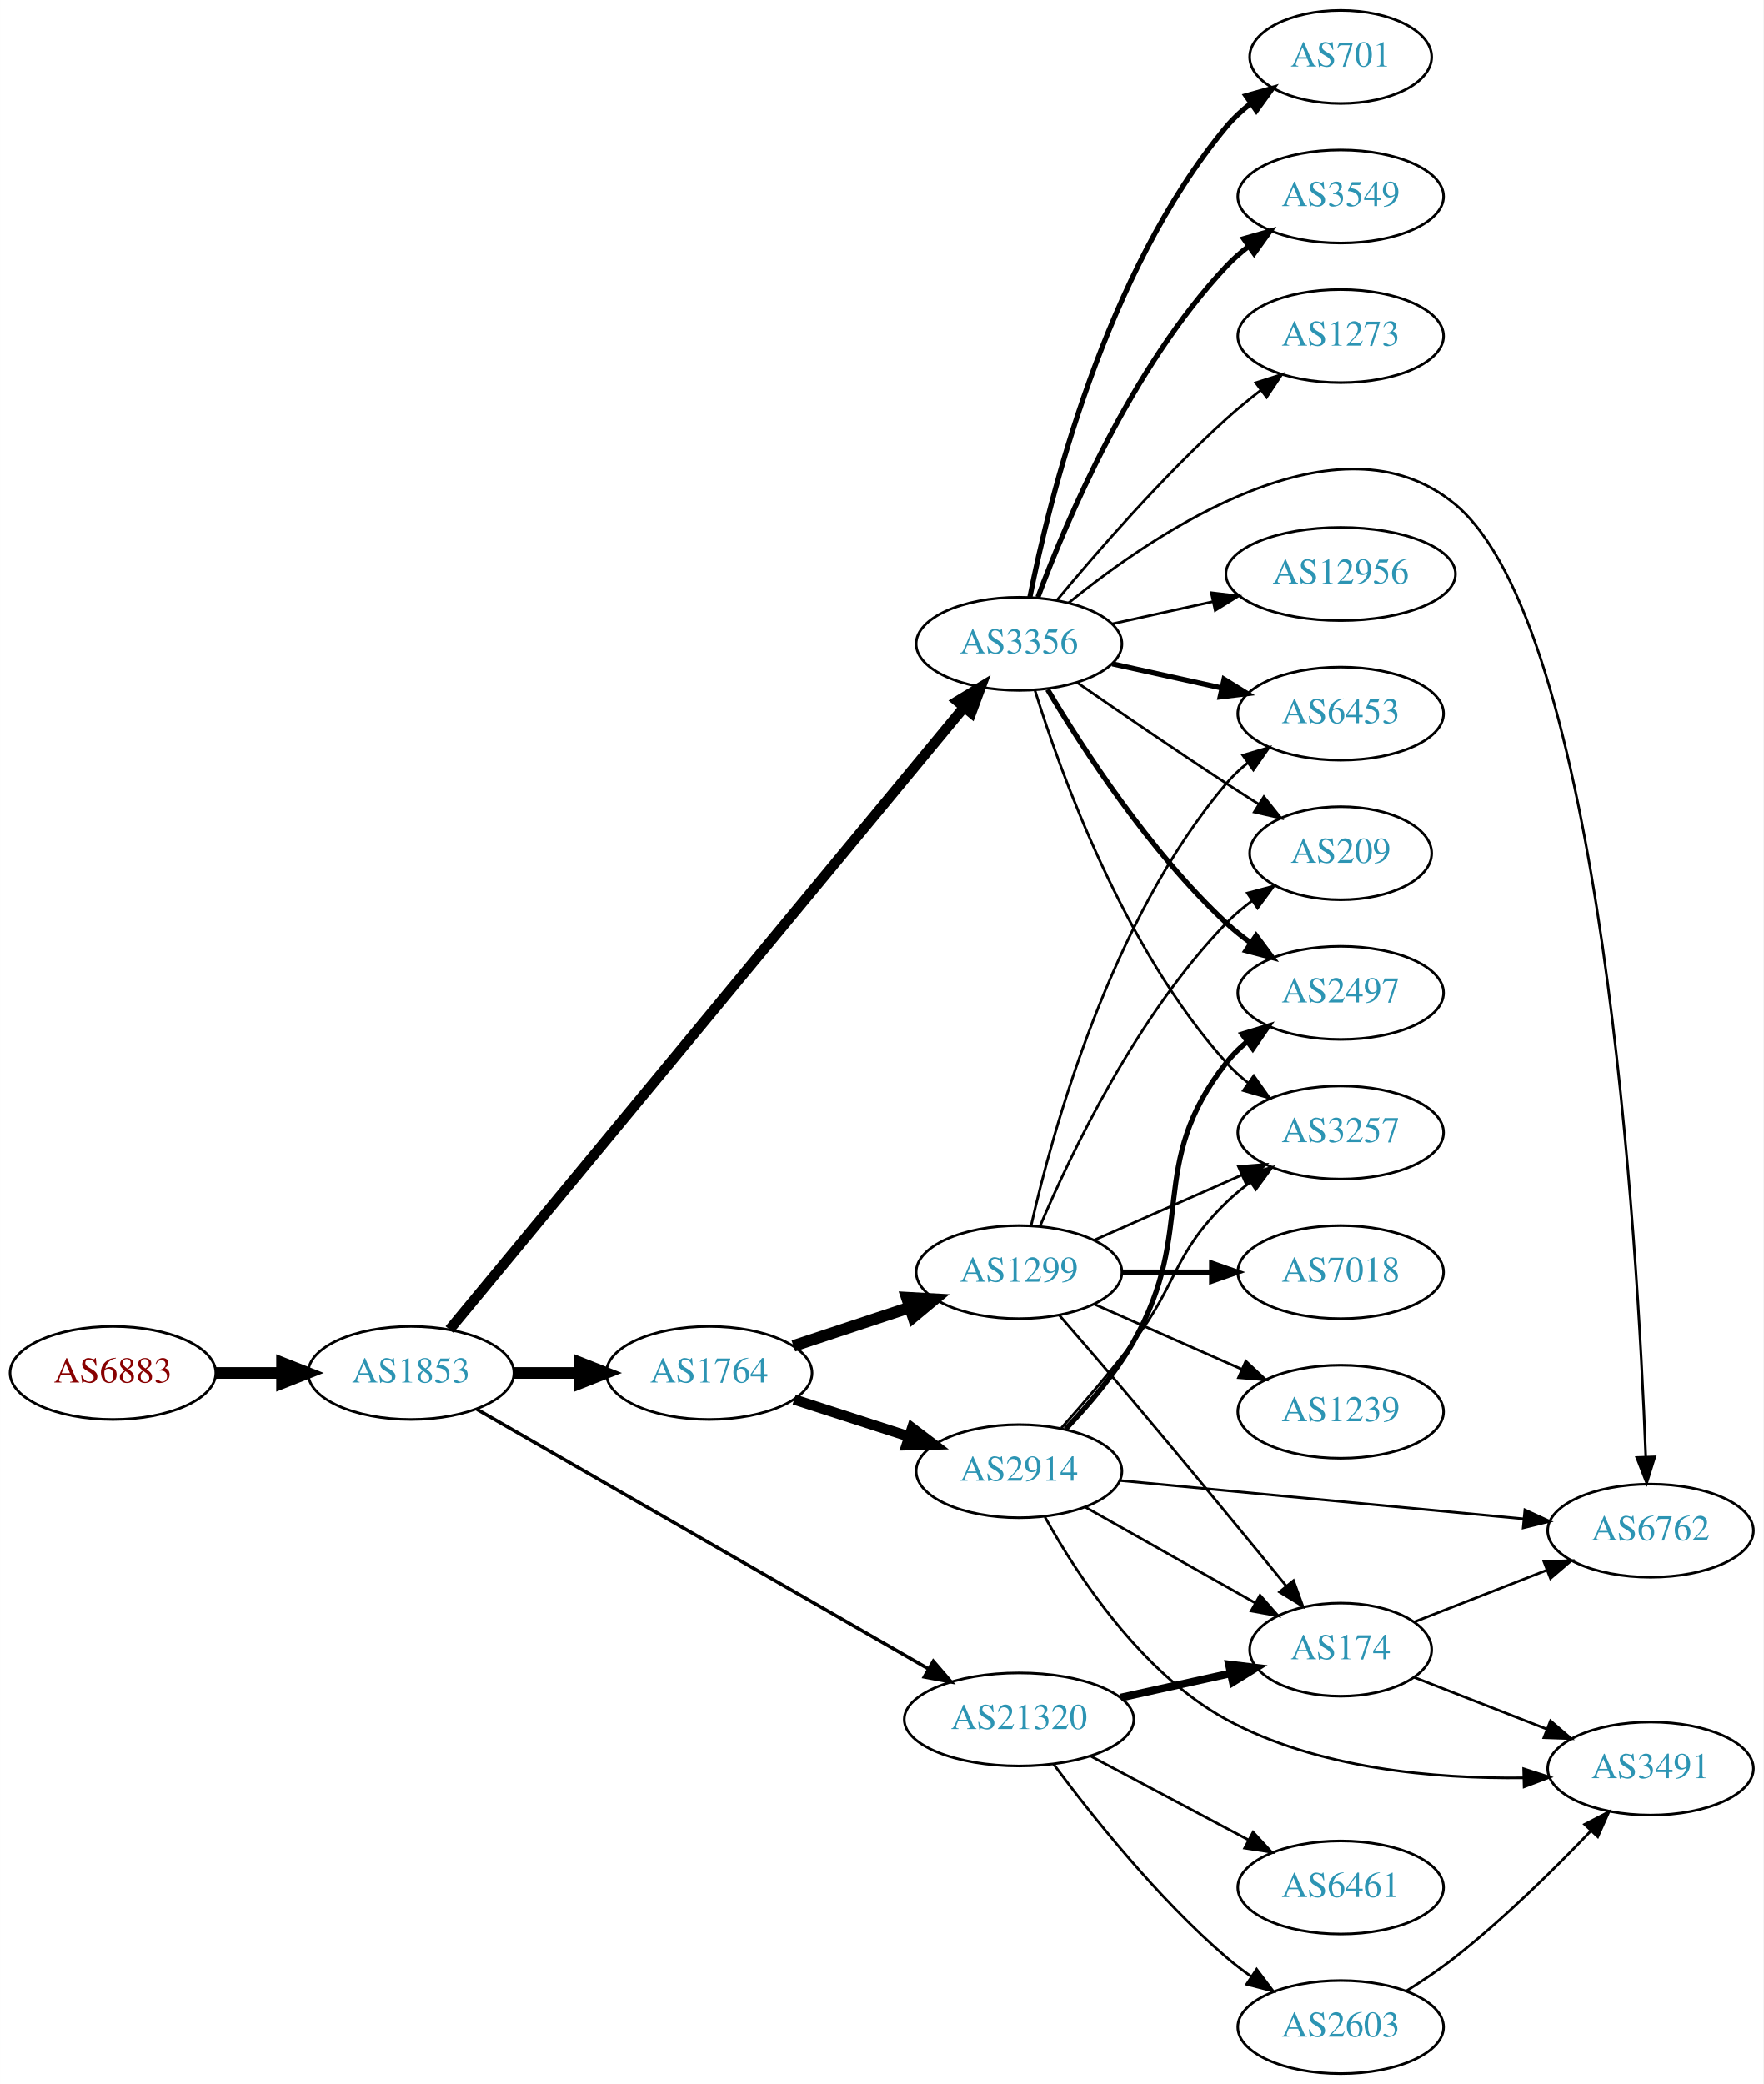
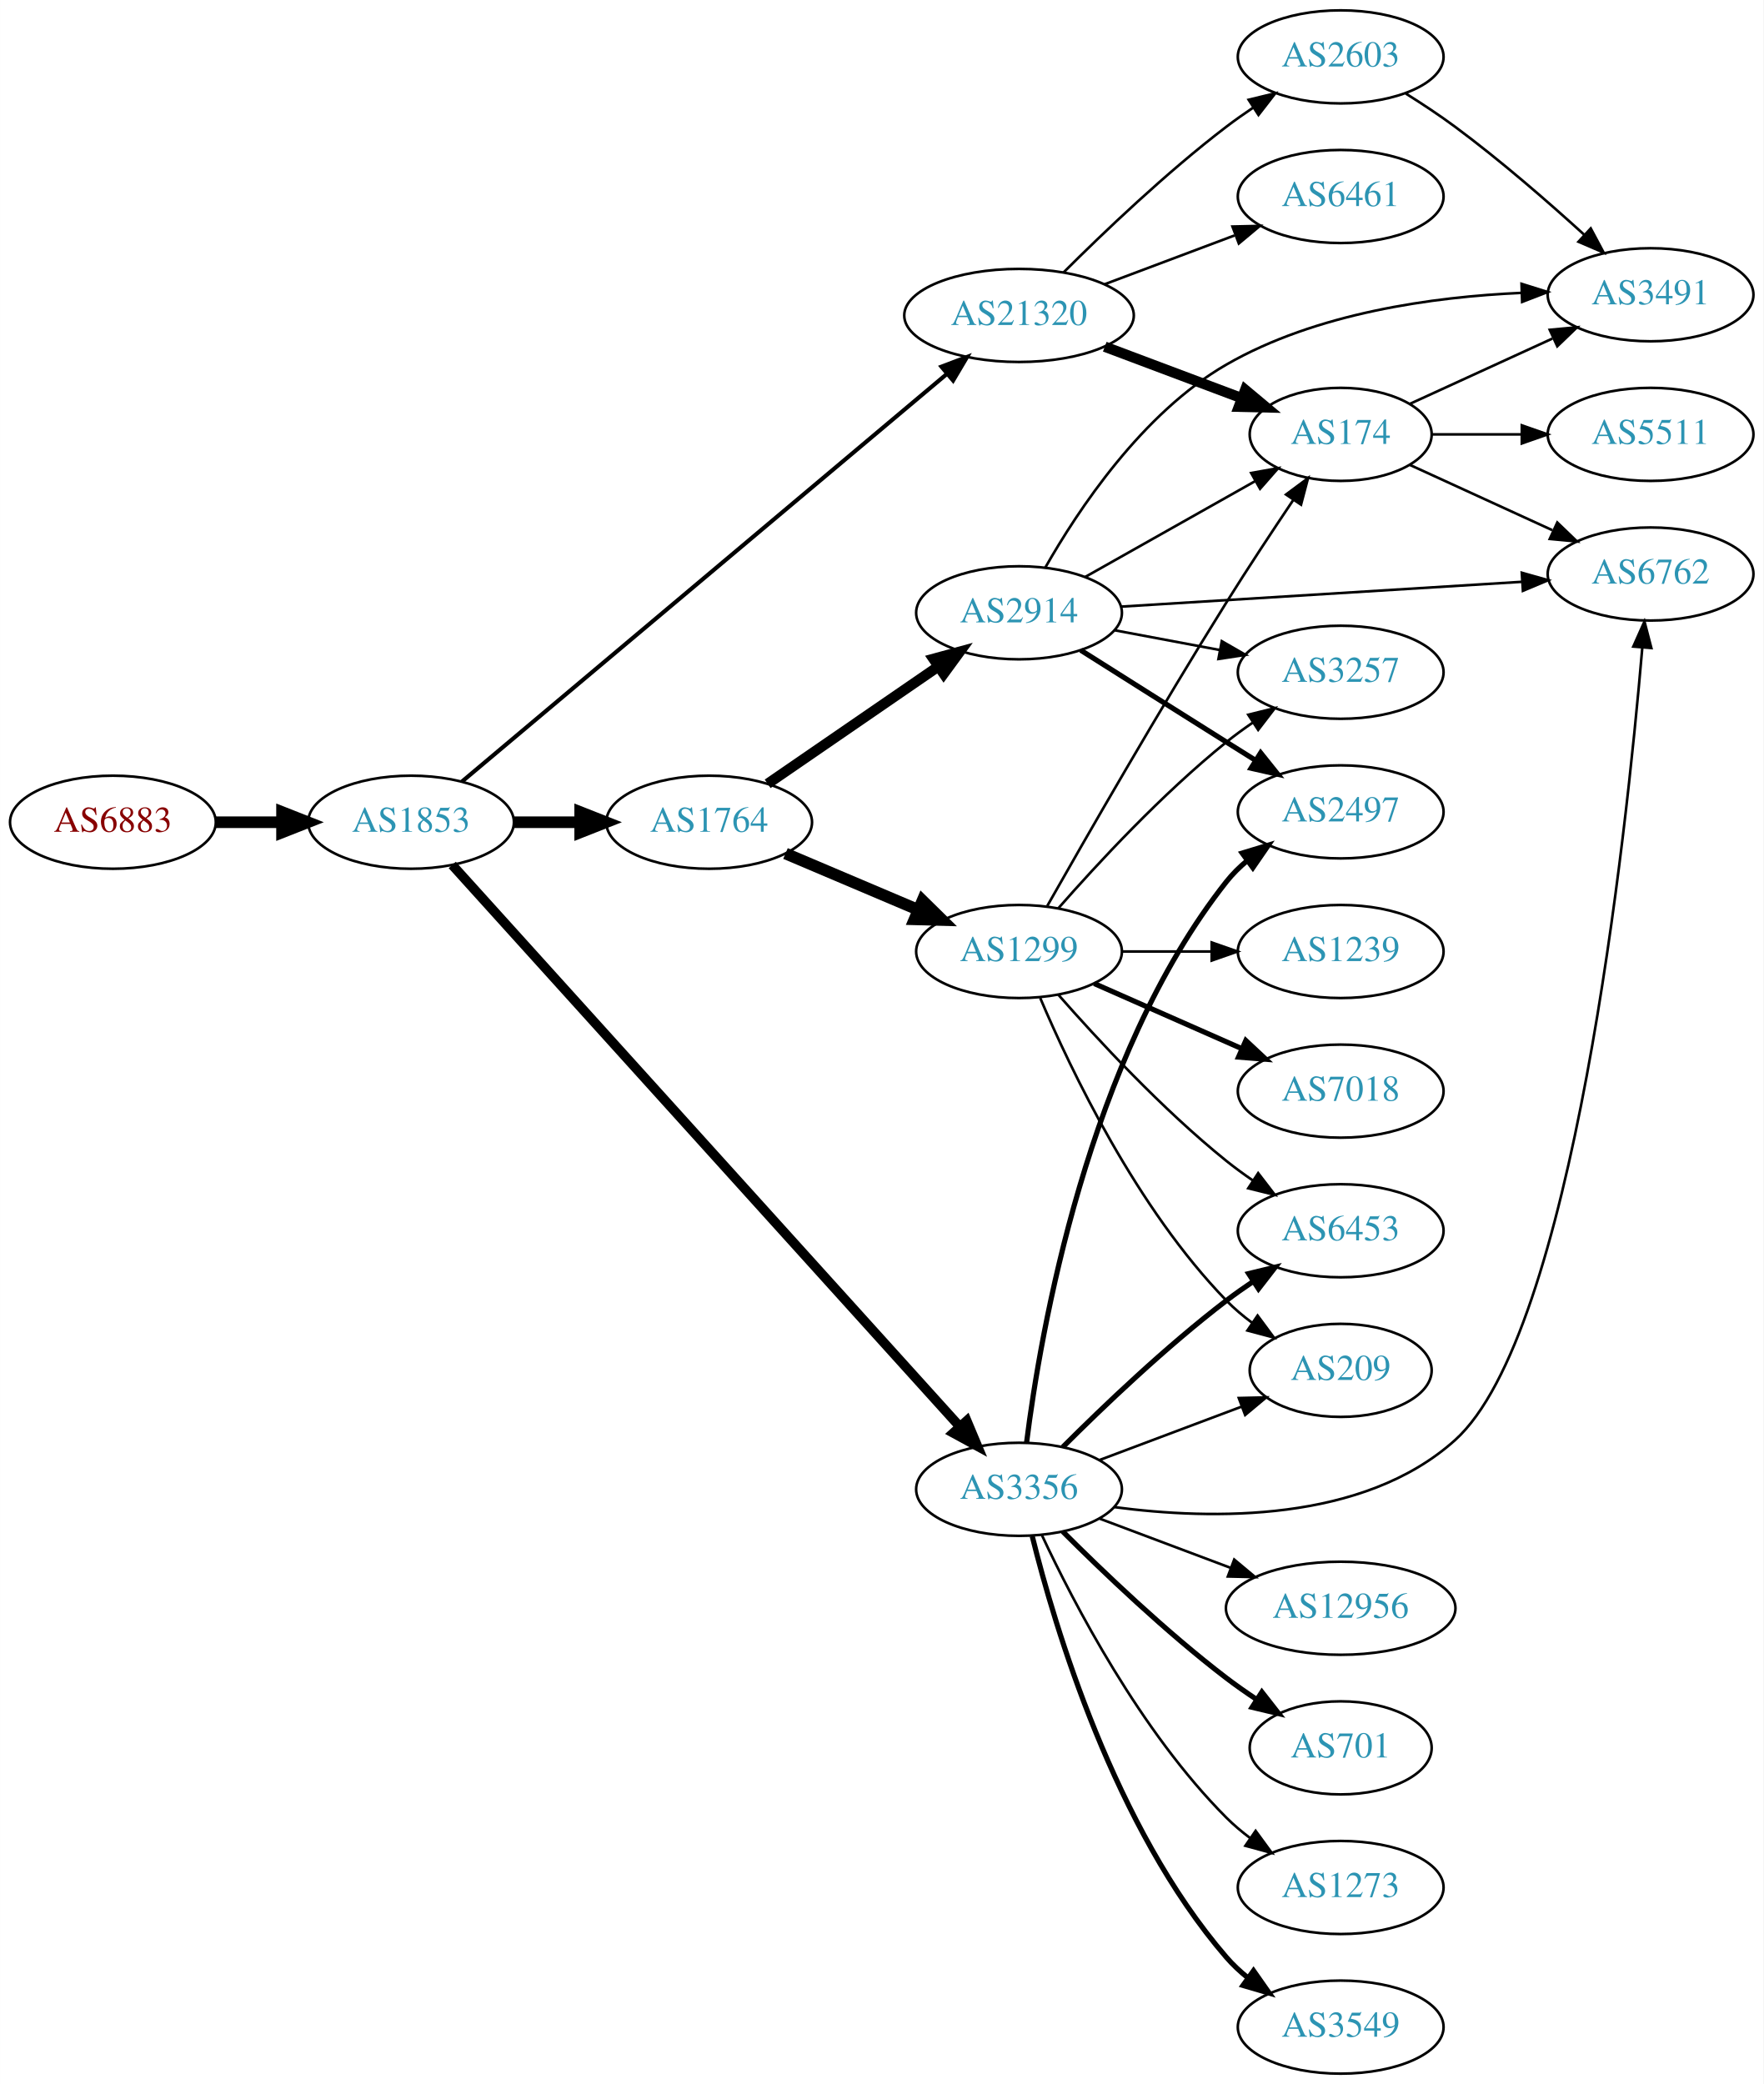
<svg xmlns="http://www.w3.org/2000/svg" xmlns:xlink="http://www.w3.org/1999/xlink" width="682pt" height="806pt" viewBox="0.00 0.00 681.96 806.00">
  <g id="graph0" class="graph" transform="scale(1 1) rotate(0) translate(4 802)">
    <polygon fill="white" stroke="none" points="-4,4 -4,-802 677.956,-802 677.956,4 -4,4" />
    <g id="node1" class="node">
      <g id="a_node1">
        <a xlink:href="/asn/6883" xlink:title="AS6883 ~ Parlamentsdirektion [AT]">
-           <ellipse fill="#ffffff" stroke="black" cx="39.647" cy="-271" rx="39.794" ry="18" />
-           <text text-anchor="middle" x="39.647" y="-267.3" font-family="Times,serif" font-size="14.00" fill="#880000">AS6883</text>
+           <ellipse fill="#ffffff" stroke="black" cx="39.647" cy="-484" rx="39.794" ry="18" />
+           <text text-anchor="middle" x="39.647" y="-480.3" font-family="Times,serif" font-size="14.00" fill="#880000">AS6883</text>
        </a>
      </g>
    </g>
    <g id="node2" class="node">
      <g id="a_node2">
        <a xlink:href="/asn/1853" xlink:title="AS1853 ~ ACOnet Backbone [AT]">
-           <ellipse fill="#ffffff" stroke="black" cx="154.939" cy="-271" rx="39.794" ry="18" />
-           <text text-anchor="middle" x="154.939" y="-267.3" font-family="Times,serif" font-size="14.00" fill="#2c94b3">AS1853</text>
+           <ellipse fill="#ffffff" stroke="black" cx="154.939" cy="-484" rx="39.794" ry="18" />
+           <text text-anchor="middle" x="154.939" y="-480.3" font-family="Times,serif" font-size="14.00" fill="#2c94b3">AS1853</text>
        </a>
      </g>
    </g>
    <g id="edge1" class="edge">
-       <path fill="none" stroke="black" stroke-width="4.5" d="M79.319,-271C87.522,-271 96.286,-271 104.818,-271" />
-       <polygon fill="black" stroke="black" stroke-width="4.5" points="105.057,-274.938 115.057,-271 105.057,-267.063 105.057,-274.938" />
+       <path fill="none" stroke="black" stroke-width="4.5" d="M79.319,-484C87.522,-484 96.286,-484 104.818,-484" />
+       <polygon fill="black" stroke="black" stroke-width="4.5" points="105.057,-487.938 115.057,-484 105.057,-480.063 105.057,-487.938" />
    </g>
    <g id="node3" class="node">
      <g id="a_node3">
        <a xlink:href="/asn/1764" xlink:title="AS1764 ~ NEXTLAYER-AS [AT]">
-           <ellipse fill="#ffffff" stroke="black" cx="270.232" cy="-271" rx="39.794" ry="18" />
-           <text text-anchor="middle" x="270.232" y="-267.3" font-family="Times,serif" font-size="14.00" fill="#2c94b3">AS1764</text>
+           <ellipse fill="#ffffff" stroke="black" cx="270.232" cy="-484" rx="39.794" ry="18" />
+           <text text-anchor="middle" x="270.232" y="-480.3" font-family="Times,serif" font-size="14.00" fill="#2c94b3">AS1764</text>
        </a>
      </g>
    </g>
    <g id="edge2" class="edge">
-       <path fill="none" stroke="black" stroke-width="4.5" d="M194.612,-271C202.815,-271 211.579,-271 220.111,-271" />
-       <polygon fill="black" stroke="black" stroke-width="4.5" points="220.35,-274.938 230.35,-271 220.35,-267.063 220.35,-274.938" />
+       <path fill="none" stroke="black" stroke-width="4.5" d="M194.612,-484C202.815,-484 211.579,-484 220.111,-484" />
+       <polygon fill="black" stroke="black" stroke-width="4.5" points="220.35,-487.938 230.35,-484 220.35,-480.063 220.35,-487.938" />
    </g>
    <g id="node4" class="node">
      <g id="a_node4">
-         <a xlink:href="/asn/3356" xlink:title="AS3356 ~ Level 3 Parent, LLC [US]">
-           <ellipse fill="#ffffff" stroke="black" cx="390.075" cy="-553" rx="39.794" ry="18" />
-           <text text-anchor="middle" x="390.075" y="-549.3" font-family="Times,serif" font-size="14.00" fill="#2c94b3">AS3356</text>
+         <a xlink:href="/asn/21320" xlink:title="AS21320 ~ GEANT Vereniging [EU]">
+           <ellipse fill="#ffffff" stroke="black" cx="390.075" cy="-680" rx="44.393" ry="18" />
+           <text text-anchor="middle" x="390.075" y="-676.3" font-family="Times,serif" font-size="14.00" fill="#2c94b3">AS21320</text>
        </a>
      </g>
    </g>
    <g id="edge3" class="edge">
-       <path fill="none" stroke="black" stroke-width="3.971" d="M169.825,-287.796C209.266,-335.503 322.113,-472.002 368.64,-528.282" />
-       <polygon fill="black" stroke="black" stroke-width="3.971" points="366.193,-530.815 375.262,-536.292 371.588,-526.355 366.193,-530.815" />
+       <path fill="none" stroke="black" stroke-width="1.588" d="M174.624,-499.708C215.787,-534.315 314.421,-617.238 362.213,-657.417" />
+       <polygon fill="black" stroke="black" stroke-width="1.588" points="360.069,-660.187 369.976,-663.943 364.574,-654.829 360.069,-660.187" />
    </g>
    <g id="node5" class="node">
      <g id="a_node5">
-         <a xlink:href="/asn/21320" xlink:title="AS21320 ~ GEANT Vereniging [EU]">
-           <ellipse fill="#ffffff" stroke="black" cx="390.075" cy="-137" rx="44.393" ry="18" />
-           <text text-anchor="middle" x="390.075" y="-133.3" font-family="Times,serif" font-size="14.00" fill="#2c94b3">AS21320</text>
+         <a xlink:href="/asn/3356" xlink:title="AS3356 ~ Level 3 Parent, LLC [US]">
+           <ellipse fill="#ffffff" stroke="black" cx="390.075" cy="-226" rx="39.794" ry="18" />
+           <text text-anchor="middle" x="390.075" y="-222.3" font-family="Times,serif" font-size="14.00" fill="#2c94b3">AS3356</text>
        </a>
      </g>
    </g>
    <g id="edge4" class="edge">
-       <path fill="none" stroke="black" stroke-width="1.324" d="M180.448,-256.913C222.293,-232.862 307.592,-183.834 355.138,-156.506" />
-       <polygon fill="black" stroke="black" stroke-width="1.324" points="356.913,-159.523 363.839,-151.505 353.425,-153.454 356.913,-159.523" />
+       <path fill="none" stroke="black" stroke-width="3.706" d="M170.878,-467.468C210.835,-423.25 320.312,-302.096 367.244,-250.159" />
+       <polygon fill="black" stroke="black" stroke-width="3.706" points="369.852,-252.494 373.959,-242.728 364.658,-247.801 369.852,-252.494" />
    </g>
    <g id="node6" class="node">
      <g id="a_node6">
-         <a xlink:href="/asn/2914" xlink:title="AS2914 ~ NTT America, Inc. [US]">
-           <ellipse fill="#ffffff" stroke="black" cx="390.075" cy="-233" rx="39.794" ry="18" />
-           <text text-anchor="middle" x="390.075" y="-229.3" font-family="Times,serif" font-size="14.00" fill="#2c94b3">AS2914</text>
+         <a xlink:href="/asn/1299" xlink:title="AS1299 ~ Telia Carrier [EU]">
+           <ellipse fill="#ffffff" stroke="black" cx="390.075" cy="-434" rx="39.794" ry="18" />
+           <text text-anchor="middle" x="390.075" y="-430.3" font-family="Times,serif" font-size="14.00" fill="#2c94b3">AS1299</text>
        </a>
      </g>
    </g>
    <g id="edge5" class="edge">
-       <path fill="none" stroke="black" stroke-width="4" d="M303.122,-260.717C316.746,-256.323 332.832,-251.136 347.382,-246.445" />
-       <polygon fill="black" stroke="black" stroke-width="4" points="348.716,-249.692 357.16,-243.292 346.568,-243.03 348.716,-249.692" />
+       <path fill="none" stroke="black" stroke-width="4.5" d="M299.759,-471.896C315.133,-465.373 334.309,-457.237 350.948,-450.177" />
+       <polygon fill="black" stroke="black" stroke-width="4.5" points="352.735,-453.696 360.403,-446.165 349.659,-446.447 352.735,-453.696" />
    </g>
    <g id="node7" class="node">
      <g id="a_node7">
-         <a xlink:href="/asn/1299" xlink:title="AS1299 ~ Telia Carrier [EU]">
-           <ellipse fill="#ffffff" stroke="black" cx="390.075" cy="-310" rx="39.794" ry="18" />
-           <text text-anchor="middle" x="390.075" y="-306.3" font-family="Times,serif" font-size="14.00" fill="#2c94b3">AS1299</text>
+         <a xlink:href="/asn/2914" xlink:title="AS2914 ~ NTT America, Inc. [US]">
+           <ellipse fill="#ffffff" stroke="black" cx="390.075" cy="-565" rx="39.794" ry="18" />
+           <text text-anchor="middle" x="390.075" y="-561.3" font-family="Times,serif" font-size="14.00" fill="#2c94b3">AS2914</text>
        </a>
      </g>
    </g>
    <g id="edge6" class="edge">
-       <path fill="none" stroke="black" stroke-width="4.5" d="M302.812,-281.451C316.55,-285.998 332.835,-291.387 347.535,-296.252" />
-       <polygon fill="black" stroke="black" stroke-width="4.5" points="346.677,-300.116 357.408,-299.52 349.152,-292.64 346.677,-300.116" />
+       <path fill="none" stroke="black" stroke-width="4" d="M292.847,-498.857C311.335,-511.565 338.149,-529.995 358.778,-544.175" />
+       <polygon fill="black" stroke="black" stroke-width="4" points="356.975,-547.183 367.199,-549.963 360.94,-541.414 356.975,-547.183" />
+     </g>
+     <g id="node11" class="node">
+       <g id="a_node11">
+         <a xlink:href="/asn/174" xlink:title="AS174 ~ Cogent Communications [US]">
+           <ellipse fill="#ffffff" stroke="black" cx="514.467" cy="-634" rx="35.194" ry="18" />
+           <text text-anchor="middle" x="514.467" y="-630.3" font-family="Times,serif" font-size="14.00" fill="#2c94b3">AS174</text>
+         </a>
+       </g>
+     </g>
+     <g id="edge15" class="edge">
+       <path fill="none" stroke="black" stroke-width="4" d="M423.232,-667.914C439.454,-661.817 459.221,-654.388 476.114,-648.039" />
+       <polygon fill="black" stroke="black" stroke-width="4" points="477.551,-651.238 485.68,-644.444 475.088,-644.685 477.551,-651.238" />
+     </g>
+     <g id="node14" class="node">
+       <g id="a_node14">
+         <a xlink:href="/asn/2603" xlink:title="AS2603 ~ NORDUnet [NO]">
+           <ellipse fill="#ffffff" stroke="black" cx="514.467" cy="-780" rx="39.794" ry="18" />
+           <text text-anchor="middle" x="514.467" y="-776.3" font-family="Times,serif" font-size="14.00" fill="#2c94b3">AS2603</text>
+         </a>
+       </g>
+     </g>
+     <g id="edge13" class="edge">
+       <path fill="none" stroke="black" d="M407.27,-696.615C422.743,-712.07 447.078,-735.307 470.271,-753 473.593,-755.534 477.161,-758.053 480.77,-760.475" />
+       <polygon fill="black" stroke="black" points="478.874,-763.417 489.17,-765.915 482.679,-757.542 478.874,-763.417" />
+     </g>
+     <g id="node15" class="node">
+       <g id="a_node15">
+         <a xlink:href="/asn/6461" xlink:title="AS6461 ~ Zayo Bandwidth [US]">
+           <ellipse fill="#ffffff" stroke="black" cx="514.467" cy="-726" rx="39.794" ry="18" />
+           <text text-anchor="middle" x="514.467" y="-722.3" font-family="Times,serif" font-size="14.00" fill="#2c94b3">AS6461</text>
+         </a>
+       </g>
+     </g>
+     <g id="edge14" class="edge">
+       <path fill="none" stroke="black" d="M423.232,-692.086C438.599,-697.861 457.146,-704.832 473.419,-710.948" />
+       <polygon fill="black" stroke="black" points="472.616,-714.385 483.208,-714.627 475.079,-707.833 472.616,-714.385" />
+     </g>
+     <g id="node12" class="node">
+       <g id="a_node12">
+         <a xlink:href="/asn/209" xlink:title="AS209 ~ CenturyLink Communications, LLC [US]">
+           <ellipse fill="#ffffff" stroke="black" cx="514.467" cy="-272" rx="35.194" ry="18" />
+           <text text-anchor="middle" x="514.467" y="-268.3" font-family="Times,serif" font-size="14.00" fill="#2c94b3">AS209</text>
+         </a>
+       </g>
+     </g>
+     <g id="edge24" class="edge">
+       <path fill="none" stroke="black" d="M421.329,-237.371C437.934,-243.611 458.662,-251.402 476.251,-258.013" />
+       <polygon fill="black" stroke="black" points="475.062,-261.305 485.654,-261.547 477.524,-254.752 475.062,-261.305" />
+     </g>
+     <g id="node13" class="node">
+       <g id="a_node13">
+         <a xlink:href="/asn/6453" xlink:title="AS6453 ~ TATA COMMUNICATIONS (AMERICA) INC [US]">
+           <ellipse fill="#ffffff" stroke="black" cx="514.467" cy="-326" rx="39.794" ry="18" />
+           <text text-anchor="middle" x="514.467" y="-322.3" font-family="Times,serif" font-size="14.00" fill="#2c94b3">AS6453</text>
+         </a>
+       </g>
+     </g>
+     <g id="edge18" class="edge">
+       <path fill="none" stroke="black" stroke-width="2" d="M406.974,-242.319C422.431,-257.772 446.929,-281.194 470.271,-299 473.593,-301.534 477.161,-304.053 480.77,-306.475" />
+       <polygon fill="black" stroke="black" stroke-width="2" points="478.874,-309.417 489.17,-311.915 482.679,-303.542 478.874,-309.417" />
+     </g>
+     <g id="node17" class="node">
+       <g id="a_node17">
+         <a xlink:href="/asn/3549" xlink:title="AS3549 ~ Level 3 Parent, LLC [US]">
+           <ellipse fill="#ffffff" stroke="black" cx="514.467" cy="-18" rx="39.794" ry="18" />
+           <text text-anchor="middle" x="514.467" y="-14.3" font-family="Times,serif" font-size="14.00" fill="#2c94b3">AS3549</text>
+         </a>
+       </g>
+     </g>
+     <g id="edge17" class="edge">
+       <path fill="none" stroke="black" stroke-width="2" d="M395.175,-207.885C403.844,-172.937 426.893,-95.233 470.271,-45 472.728,-42.155 475.559,-39.511 478.573,-37.079" />
+       <polygon fill="black" stroke="black" stroke-width="2" points="480.76,-39.817 486.846,-31.145 476.681,-34.129 480.76,-39.817" />
+     </g>
+     <g id="node18" class="node">
+       <g id="a_node18">
+         <a xlink:href="/asn/6762" xlink:title="AS6762 ~ TELECOM ITALIA SPARKLE S.p.A. [IT]">
+           <ellipse fill="#ffffff" stroke="black" cx="634.31" cy="-580" rx="39.794" ry="18" />
+           <text text-anchor="middle" x="634.31" y="-576.3" font-family="Times,serif" font-size="14.00" fill="#2c94b3">AS6762</text>
+         </a>
+       </g>
+     </g>
+     <g id="edge19" class="edge">
+       <path fill="none" stroke="black" d="M426.958,-219.113C464.574,-214.121 523.059,-212.994 558.663,-245 604.29,-286.016 624.814,-477.814 631.096,-551.273" />
+       <polygon fill="black" stroke="black" points="627.639,-551.937 631.953,-561.614 634.615,-551.36 627.639,-551.937" />
+     </g>
+     <g id="node19" class="node">
+       <g id="a_node19">
+         <a xlink:href="/asn/12956" xlink:title="AS12956 ~ TELXIUS [ES]">
+           <ellipse fill="#ffffff" stroke="black" cx="514.467" cy="-180" rx="44.393" ry="18" />
+           <text text-anchor="middle" x="514.467" y="-176.3" font-family="Times,serif" font-size="14.00" fill="#2c94b3">AS12956</text>
+         </a>
+       </g>
+     </g>
+     <g id="edge20" class="edge">
+       <path fill="none" stroke="black" d="M421.329,-214.629C436.596,-208.891 455.35,-201.843 471.944,-195.606" />
+       <polygon fill="black" stroke="black" points="473.293,-198.838 481.422,-192.044 470.83,-192.286 473.293,-198.838" />
+     </g>
+     <g id="node20" class="node">
+       <g id="a_node20">
+         <a xlink:href="/asn/701" xlink:title="AS701 ~ UUNET [US]">
+           <ellipse fill="#ffffff" stroke="black" cx="514.467" cy="-126" rx="35.194" ry="18" />
+           <text text-anchor="middle" x="514.467" y="-122.3" font-family="Times,serif" font-size="14.00" fill="#2c94b3">AS701</text>
+         </a>
+       </g>
+     </g>
+     <g id="edge21" class="edge">
+       <path fill="none" stroke="black" stroke-width="2" d="M406.974,-209.681C422.431,-194.228 446.929,-170.806 470.271,-153 473.93,-150.209 477.885,-147.437 481.866,-144.792" />
+       <polygon fill="black" stroke="black" stroke-width="2" points="483.988,-147.59 490.516,-139.246 480.209,-141.697 483.988,-147.59" />
+     </g>
+     <g id="node21" class="node">
+       <g id="a_node21">
+         <a xlink:href="/asn/2497" xlink:title="AS2497 ~ Internet Initiative Japan Inc. [JP]">
+           <ellipse fill="#ffffff" stroke="black" cx="514.467" cy="-488" rx="39.794" ry="18" />
+           <text text-anchor="middle" x="514.467" y="-484.3" font-family="Times,serif" font-size="14.00" fill="#2c94b3">AS2497</text>
+         </a>
+       </g>
+     </g>
+     <g id="edge22" class="edge">
+       <path fill="none" stroke="black" stroke-width="2" d="M393.003,-244.162C398.309,-286.424 416.494,-392.927 470.271,-461 472.601,-463.949 475.348,-466.664 478.309,-469.139" />
+       <polygon fill="black" stroke="black" stroke-width="2" points="476.37,-472.058 486.509,-475.134 480.502,-466.407 476.37,-472.058" />
+     </g>
+     <g id="node22" class="node">
+       <g id="a_node22">
+         <a xlink:href="/asn/1273" xlink:title="AS1273 ~ Vodafone Group PLC [EU]">
+           <ellipse fill="#ffffff" stroke="black" cx="514.467" cy="-72" rx="39.794" ry="18" />
+           <text text-anchor="middle" x="514.467" y="-68.3" font-family="Times,serif" font-size="14.00" fill="#2c94b3">AS1273</text>
+         </a>
+       </g>
+     </g>
+     <g id="edge23" class="edge">
+       <path fill="none" stroke="black" d="M398.926,-208.253C411.206,-181.983 437.032,-132.274 470.271,-99 473.074,-96.194 476.22,-93.543 479.504,-91.078" />
+       <polygon fill="black" stroke="black" points="481.573,-93.903 487.831,-85.353 477.607,-88.135 481.573,-93.903" />
    </g>
    <g id="node8" class="node">
      <g id="a_node8">
-         <a xlink:href="/asn/6762" xlink:title="AS6762 ~ TELECOM ITALIA SPARKLE S.p.A. [IT]">
-           <ellipse fill="#ffffff" stroke="black" cx="634.31" cy="-210" rx="39.794" ry="18" />
-           <text text-anchor="middle" x="634.31" y="-206.3" font-family="Times,serif" font-size="14.00" fill="#2c94b3">AS6762</text>
-         </a>
-       </g>
-     </g>
-     <g id="edge17" class="edge">
-       <path fill="none" stroke="black" d="M409.31,-568.885C442.554,-595.87 513.726,-644.276 558.663,-607 615.488,-559.864 629.334,-321.722 632.46,-238.644" />
-       <polygon fill="black" stroke="black" points="635.966,-238.539 632.819,-228.423 628.97,-238.293 635.966,-238.539" />
+         <a xlink:href="/asn/3257" xlink:title="AS3257 ~ GTT [DE]">
+           <ellipse fill="#ffffff" stroke="black" cx="514.467" cy="-542" rx="39.794" ry="18" />
+           <text text-anchor="middle" x="514.467" y="-538.3" font-family="Times,serif" font-size="14.00" fill="#2c94b3">AS3257</text>
+         </a>
+       </g>
+     </g>
+     <g id="edge7" class="edge">
+       <path fill="none" stroke="black" d="M405.227,-450.663C420.329,-467.894 445.45,-495.024 470.271,-515 473.526,-517.62 477.052,-520.192 480.636,-522.646" />
+       <polygon fill="black" stroke="black" points="478.724,-525.577 489.009,-528.121 482.555,-519.719 478.724,-525.577" />
    </g>
    <g id="node9" class="node">
      <g id="a_node9">
-         <a xlink:href="/asn/2497" xlink:title="AS2497 ~ Internet Initiative Japan Inc. [JP]">
-           <ellipse fill="#ffffff" stroke="black" cx="514.467" cy="-418" rx="39.794" ry="18" />
-           <text text-anchor="middle" x="514.467" y="-414.3" font-family="Times,serif" font-size="14.00" fill="#2c94b3">AS2497</text>
-         </a>
-       </g>
-     </g>
-     <g id="edge16" class="edge">
-       <path fill="none" stroke="black" stroke-width="2" d="M401.121,-535.329C414.692,-512.528 440.624,-472.528 470.271,-445 473.177,-442.301 476.391,-439.72 479.715,-437.297" />
-       <polygon fill="black" stroke="black" stroke-width="2" points="481.774,-440.13 488.093,-431.625 477.85,-434.333 481.774,-440.13" />
-     </g>
-     <g id="node12" class="node">
-       <g id="a_node12">
-         <a xlink:href="/asn/3257" xlink:title="AS3257 ~ GTT [DE]">
-           <ellipse fill="#ffffff" stroke="black" cx="514.467" cy="-364" rx="39.794" ry="18" />
-           <text text-anchor="middle" x="514.467" y="-360.3" font-family="Times,serif" font-size="14.00" fill="#2c94b3">AS3257</text>
-         </a>
-       </g>
-     </g>
-     <g id="edge14" class="edge">
-       <path fill="none" stroke="black" d="M396.213,-535.06C406.115,-503.021 430.453,-435.188 470.271,-391 472.787,-388.208 475.658,-385.599 478.697,-383.188" />
-       <polygon fill="black" stroke="black" points="480.881,-385.93 487.005,-377.285 476.826,-380.224 480.881,-385.93" />
-     </g>
-     <g id="node13" class="node">
-       <g id="a_node13">
-         <a xlink:href="/asn/12956" xlink:title="AS12956 ~ TELXIUS [ES]">
-           <ellipse fill="#ffffff" stroke="black" cx="514.467" cy="-580" rx="44.393" ry="18" />
-           <text text-anchor="middle" x="514.467" y="-576.3" font-family="Times,serif" font-size="14.00" fill="#2c94b3">AS12956</text>
-         </a>
-       </g>
+         <a xlink:href="/asn/1239" xlink:title="AS1239 ~ Sprint [US]">
+           <ellipse fill="#ffffff" stroke="black" cx="514.467" cy="-434" rx="39.794" ry="18" />
+           <text text-anchor="middle" x="514.467" y="-430.3" font-family="Times,serif" font-size="14.00" fill="#2c94b3">AS1239</text>
+         </a>
+       </g>
+     </g>
+     <g id="edge8" class="edge">
+       <path fill="none" stroke="black" d="M429.801,-434C440.739,-434 452.79,-434 464.256,-434" />
+       <polygon fill="black" stroke="black" points="464.573,-437.5 474.573,-434 464.573,-430.5 464.573,-437.5" />
+     </g>
+     <g id="node10" class="node">
+       <g id="a_node10">
+         <a xlink:href="/asn/7018" xlink:title="AS7018 ~ AT&amp;T Services, Inc. [US]">
+           <ellipse fill="#ffffff" stroke="black" cx="514.467" cy="-380" rx="39.794" ry="18" />
+           <text text-anchor="middle" x="514.467" y="-376.3" font-family="Times,serif" font-size="14.00" fill="#2c94b3">AS7018</text>
+         </a>
+       </g>
+     </g>
+     <g id="edge9" class="edge">
+       <path fill="none" stroke="black" stroke-width="2" d="M419.154,-421.611C436.102,-414.134 457.899,-404.517 476.269,-396.412" />
+       <polygon fill="black" stroke="black" stroke-width="2" points="477.782,-399.57 485.519,-392.331 474.957,-393.166 477.782,-399.57" />
+     </g>
+     <g id="edge10" class="edge">
+       <path fill="none" stroke="black" d="M401.017,-451.663C415.728,-477.63 444.351,-527.522 470.271,-569 478.511,-582.185 488.043,-596.61 496.053,-608.514" />
+       <polygon fill="black" stroke="black" points="493.333,-610.74 501.835,-617.063 499.132,-606.819 493.333,-610.74" />
+     </g>
+     <g id="edge11" class="edge">
+       <path fill="none" stroke="black" d="M398.266,-416.025C410.032,-388.318 435.607,-334.652 470.271,-299 473.253,-295.933 476.651,-293.06 480.201,-290.419" />
+       <polygon fill="black" stroke="black" points="482.328,-293.205 488.634,-284.692 478.395,-287.414 482.328,-293.205" />
    </g>
    <g id="edge12" class="edge">
-       <path fill="none" stroke="black" d="M426.148,-560.737C438.187,-563.393 451.887,-566.415 464.808,-569.266" />
-       <polygon fill="black" stroke="black" points="464.437,-572.768 474.957,-571.505 465.945,-565.932 464.437,-572.768" />
-     </g>
-     <g id="node14" class="node">
-       <g id="a_node14">
-         <a xlink:href="/asn/6453" xlink:title="AS6453 ~ TATA COMMUNICATIONS (AMERICA) INC [US]">
-           <ellipse fill="#ffffff" stroke="black" cx="514.467" cy="-526" rx="39.794" ry="18" />
-           <text text-anchor="middle" x="514.467" y="-522.3" font-family="Times,serif" font-size="14.00" fill="#2c94b3">AS6453</text>
-         </a>
-       </g>
-     </g>
-     <g id="edge13" class="edge">
-       <path fill="none" stroke="black" stroke-width="2" d="M426.148,-545.263C439.335,-542.354 454.515,-539.005 468.48,-535.924" />
-       <polygon fill="black" stroke="black" stroke-width="2" points="469.378,-539.31 478.389,-533.738 467.87,-532.475 469.378,-539.31" />
-     </g>
-     <g id="node15" class="node">
-       <g id="a_node15">
-         <a xlink:href="/asn/701" xlink:title="AS701 ~ UUNET [US]">
-           <ellipse fill="#ffffff" stroke="black" cx="514.467" cy="-780" rx="35.194" ry="18" />
-           <text text-anchor="middle" x="514.467" y="-776.3" font-family="Times,serif" font-size="14.00" fill="#2c94b3">AS701</text>
-         </a>
-       </g>
-     </g>
-     <g id="edge15" class="edge">
-       <path fill="none" stroke="black" stroke-width="2" d="M394.252,-570.966C401.667,-608.51 423.18,-696.475 470.271,-753 473.009,-756.287 476.255,-759.296 479.719,-762.014" />
-       <polygon fill="black" stroke="black" stroke-width="2" points="477.855,-764.981 488.061,-767.825 481.855,-759.237 477.855,-764.981" />
+       <path fill="none" stroke="black" d="M405.227,-417.337C420.329,-400.106 445.45,-372.976 470.271,-353 473.526,-350.38 477.052,-347.808 480.636,-345.354" />
+       <polygon fill="black" stroke="black" points="482.555,-348.281 489.009,-339.879 478.724,-342.423 482.555,-348.281" />
+     </g>
+     <g id="edge29" class="edge">
+       <path fill="none" stroke="black" d="M427.135,-558.224C439.834,-555.837 454.28,-553.122 467.674,-550.605" />
+       <polygon fill="black" stroke="black" points="468.484,-554.015 477.665,-548.728 467.191,-547.135 468.484,-554.015" />
+     </g>
+     <g id="edge25" class="edge">
+       <path fill="none" stroke="black" d="M415.549,-578.797C434.508,-589.486 460.93,-604.382 481.55,-616.006" />
+       <polygon fill="black" stroke="black" points="479.85,-619.066 490.28,-620.928 483.287,-612.968 479.85,-619.066" />
    </g>
    <g id="node16" class="node">
      <g id="a_node16">
-         <a xlink:href="/asn/3549" xlink:title="AS3549 ~ Level 3 Parent, LLC [US]">
-           <ellipse fill="#ffffff" stroke="black" cx="514.467" cy="-726" rx="39.794" ry="18" />
-           <text text-anchor="middle" x="514.467" y="-722.3" font-family="Times,serif" font-size="14.00" fill="#2c94b3">AS3549</text>
-         </a>
-       </g>
-     </g>
-     <g id="edge18" class="edge">
-       <path fill="none" stroke="black" stroke-width="2" d="M397.36,-571.014C408.372,-600.558 433.531,-659.924 470.271,-699 472.846,-701.738 475.756,-704.312 478.819,-706.699" />
-       <polygon fill="black" stroke="black" stroke-width="2" points="476.97,-709.677 487.162,-712.571 480.999,-703.953 476.97,-709.677" />
-     </g>
-     <g id="node17" class="node">
-       <g id="a_node17">
-         <a xlink:href="/asn/209" xlink:title="AS209 ~ CenturyLink Communications, LLC [US]">
-           <ellipse fill="#ffffff" stroke="black" cx="514.467" cy="-472" rx="35.194" ry="18" />
-           <text text-anchor="middle" x="514.467" y="-468.3" font-family="Times,serif" font-size="14.00" fill="#2c94b3">AS209</text>
-         </a>
-       </g>
-     </g>
-     <g id="edge19" class="edge">
-       <path fill="none" stroke="black" d="M412.432,-538.099C428.283,-527.123 450.486,-511.921 470.271,-499 474.316,-496.358 478.601,-493.615 482.84,-490.933" />
-       <polygon fill="black" stroke="black" points="484.777,-493.85 491.385,-485.568 481.055,-487.921 484.777,-493.85" />
-     </g>
-     <g id="node18" class="node">
-       <g id="a_node18">
-         <a xlink:href="/asn/1273" xlink:title="AS1273 ~ Vodafone Group PLC [EU]">
-           <ellipse fill="#ffffff" stroke="black" cx="514.467" cy="-672" rx="39.794" ry="18" />
-           <text text-anchor="middle" x="514.467" y="-668.3" font-family="Times,serif" font-size="14.00" fill="#2c94b3">AS1273</text>
-         </a>
-       </g>
-     </g>
-     <g id="edge20" class="edge">
-       <path fill="none" stroke="black" d="M404.78,-569.93C419.908,-588.151 445.421,-617.538 470.271,-640 474.425,-643.755 479.005,-647.508 483.583,-651.053" />
-       <polygon fill="black" stroke="black" points="481.629,-653.962 491.728,-657.166 485.831,-648.364 481.629,-653.962" />
-     </g>
-     <g id="node10" class="node">
-       <g id="a_node10">
-         <a xlink:href="/asn/174" xlink:title="AS174 ~ Cogent Communications [US]">
-           <ellipse fill="#ffffff" stroke="black" cx="514.467" cy="-164" rx="35.194" ry="18" />
-           <text text-anchor="middle" x="514.467" y="-160.3" font-family="Times,serif" font-size="14.00" fill="#2c94b3">AS174</text>
-         </a>
-       </g>
-     </g>
-     <g id="edge29" class="edge">
-       <path fill="none" stroke="black" stroke-width="3" d="M429.465,-145.469C442.872,-148.427 457.984,-151.76 471.656,-154.776" />
-       <polygon fill="black" stroke="black" stroke-width="3" points="471.26,-158.273 481.779,-157.01 472.768,-151.437 471.26,-158.273" />
-     </g>
-     <g id="node21" class="node">
-       <g id="a_node21">
-         <a xlink:href="/asn/6461" xlink:title="AS6461 ~ Zayo Bandwidth [US]">
-           <ellipse fill="#ffffff" stroke="black" cx="514.467" cy="-72" rx="39.794" ry="18" />
-           <text text-anchor="middle" x="514.467" y="-68.3" font-family="Times,serif" font-size="14.00" fill="#2c94b3">AS6461</text>
-         </a>
-       </g>
+         <a xlink:href="/asn/3491" xlink:title="AS3491 ~ PCCW Global, Inc. [US]">
+           <ellipse fill="#ffffff" stroke="black" cx="634.31" cy="-688" rx="39.794" ry="18" />
+           <text text-anchor="middle" x="634.31" y="-684.3" font-family="Times,serif" font-size="14.00" fill="#2c94b3">AS3491</text>
+         </a>
+       </g>
+     </g>
+     <g id="edge26" class="edge">
+       <path fill="none" stroke="black" d="M400.219,-582.463C412.815,-604.63 437.694,-642.236 470.271,-661 504.969,-680.985 550.29,-687.204 584.34,-688.727" />
+       <polygon fill="black" stroke="black" points="584.412,-692.232 594.521,-689.059 584.641,-685.235 584.412,-692.232" />
    </g>
    <g id="edge27" class="edge">
-       <path fill="none" stroke="black" d="M417.632,-122.896C435.598,-113.355 459.502,-100.66 478.941,-90.336" />
-       <polygon fill="black" stroke="black" points="480.61,-93.413 487.8,-85.631 477.327,-87.23 480.61,-93.413" />
-     </g>
-     <g id="node22" class="node">
-       <g id="a_node22">
-         <a xlink:href="/asn/2603" xlink:title="AS2603 ~ NORDUnet [NO]">
-           <ellipse fill="#ffffff" stroke="black" cx="514.467" cy="-18" rx="39.794" ry="18" />
-           <text text-anchor="middle" x="514.467" y="-14.3" font-family="Times,serif" font-size="14.00" fill="#2c94b3">AS2603</text>
-         </a>
-       </g>
+       <path fill="none" stroke="black" d="M429.458,-567.377C471.414,-569.975 538.743,-574.144 584.443,-576.974" />
+       <polygon fill="black" stroke="black" points="584.509,-580.485 594.706,-577.61 584.942,-573.498 584.509,-580.485" />
    </g>
    <g id="edge28" class="edge">
-       <path fill="none" stroke="black" d="M403.452,-119.685C418,-100.09 443.565,-67.924 470.271,-45 473.28,-42.417 476.561,-39.91 479.925,-37.532" />
-       <polygon fill="black" stroke="black" points="481.972,-40.375 488.354,-31.918 478.091,-34.549 481.972,-40.375" />
-     </g>
-     <g id="edge7" class="edge">
-       <path fill="none" stroke="black" d="M428.924,-229.406C471.108,-225.401 539.413,-218.915 585.317,-214.557" />
-       <polygon fill="black" stroke="black" points="585.703,-218.036 595.327,-213.606 585.041,-211.067 585.703,-218.036" />
-     </g>
-     <g id="edge8" class="edge">
-       <path fill="none" stroke="black" stroke-width="2" d="M408.076,-249.31C416.884,-258.518 427.239,-270.636 434.271,-283 459.286,-326.98 438.972,-351.246 470.271,-391 472.596,-393.953 475.34,-396.67 478.299,-399.147" />
-       <polygon fill="black" stroke="black" stroke-width="2" points="476.358,-402.064 486.496,-405.145 480.492,-396.415 476.358,-402.064" />
-     </g>
-     <g id="edge9" class="edge">
-       <path fill="none" stroke="black" d="M415.549,-219.203C434.508,-208.514 460.93,-193.618 481.55,-181.994" />
-       <polygon fill="black" stroke="black" points="483.287,-185.032 490.28,-177.072 479.85,-178.934 483.287,-185.032" />
-     </g>
-     <g id="node11" class="node">
-       <g id="a_node11">
-         <a xlink:href="/asn/3491" xlink:title="AS3491 ~ PCCW Global, Inc. [US]">
-           <ellipse fill="#ffffff" stroke="black" cx="634.31" cy="-118" rx="39.794" ry="18" />
-           <text text-anchor="middle" x="634.31" y="-114.3" font-family="Times,serif" font-size="14.00" fill="#2c94b3">AS3491</text>
-         </a>
-       </g>
-     </g>
-     <g id="edge10" class="edge">
-       <path fill="none" stroke="black" d="M400.083,-215.294C412.532,-192.865 437.252,-154.975 470.271,-137 505.428,-117.861 551.091,-114.005 585.145,-114.422" />
-       <polygon fill="black" stroke="black" points="585.232,-117.926 595.317,-114.677 585.407,-110.928 585.232,-117.926" />
-     </g>
-     <g id="edge11" class="edge">
-       <path fill="none" stroke="black" d="M406.41,-249.686C414.92,-259.204 425.521,-271.496 434.271,-283 451.733,-305.958 449.578,-316.906 470.271,-337 473.116,-339.763 476.29,-342.386 479.59,-344.834" />
-       <polygon fill="black" stroke="black" points="477.707,-347.786 487.938,-350.538 481.656,-342.006 477.707,-347.786" />
-     </g>
-     <g id="edge23" class="edge">
-       <path fill="none" stroke="black" d="M405.569,-293.415C414,-283.72 424.799,-271.22 434.271,-260 454.638,-235.876 477.557,-208.014 493.479,-188.541" />
-       <polygon fill="black" stroke="black" points="496.232,-190.704 499.847,-180.744 490.81,-186.276 496.232,-190.704" />
-     </g>
-     <g id="edge21" class="edge">
-       <path fill="none" stroke="black" d="M419.154,-322.389C436.102,-329.866 457.899,-339.483 476.269,-347.588" />
-       <polygon fill="black" stroke="black" points="474.957,-350.834 485.519,-351.669 477.782,-344.43 474.957,-350.834" />
-     </g>
-     <g id="edge26" class="edge">
-       <path fill="none" stroke="black" d="M394.769,-328.075C402.909,-364.148 425.342,-446.14 470.271,-499 472.705,-501.864 475.522,-504.521 478.527,-506.961" />
-       <polygon fill="black" stroke="black" points="476.626,-509.905 486.787,-512.906 480.715,-504.224 476.626,-509.905" />
-     </g>
-     <g id="edge25" class="edge">
-       <path fill="none" stroke="black" d="M398.266,-327.975C410.032,-355.682 435.607,-409.348 470.271,-445 473.253,-448.067 476.651,-450.94 480.201,-453.581" />
-       <polygon fill="black" stroke="black" points="478.395,-456.586 488.634,-459.308 482.328,-450.795 478.395,-456.586" />
-     </g>
-     <g id="node19" class="node">
-       <g id="a_node19">
-         <a xlink:href="/asn/7018" xlink:title="AS7018 ~ AT&amp;T Services, Inc. [US]">
-           <ellipse fill="#ffffff" stroke="black" cx="514.467" cy="-310" rx="39.794" ry="18" />
-           <text text-anchor="middle" x="514.467" y="-306.3" font-family="Times,serif" font-size="14.00" fill="#2c94b3">AS7018</text>
-         </a>
-       </g>
-     </g>
-     <g id="edge22" class="edge">
-       <path fill="none" stroke="black" stroke-width="2" d="M429.801,-310C440.739,-310 452.79,-310 464.256,-310" />
-       <polygon fill="black" stroke="black" stroke-width="2" points="464.573,-313.5 474.573,-310 464.573,-306.5 464.573,-313.5" />
-     </g>
-     <g id="node20" class="node">
-       <g id="a_node20">
-         <a xlink:href="/asn/1239" xlink:title="AS1239 ~ Sprint [US]">
-           <ellipse fill="#ffffff" stroke="black" cx="514.467" cy="-256" rx="39.794" ry="18" />
-           <text text-anchor="middle" x="514.467" y="-252.3" font-family="Times,serif" font-size="14.00" fill="#2c94b3">AS1239</text>
-         </a>
-       </g>
-     </g>
-     <g id="edge24" class="edge">
-       <path fill="none" stroke="black" d="M419.154,-297.611C436.102,-290.134 457.899,-280.517 476.269,-272.412" />
-       <polygon fill="black" stroke="black" points="477.782,-275.57 485.519,-268.331 474.957,-269.166 477.782,-275.57" />
+       <path fill="none" stroke="black" stroke-width="2" d="M413.931,-550.532C429.741,-540.533 451.27,-526.936 470.271,-515 473.894,-512.724 477.69,-510.344 481.464,-507.981" />
+       <polygon fill="black" stroke="black" stroke-width="2" points="483.519,-510.824 490.14,-502.554 479.806,-504.89 483.519,-510.824" />
    </g>
    <g id="edge32" class="edge">
-       <path fill="none" stroke="black" d="M542.799,-174.669C558.031,-180.615 577.262,-188.122 594.077,-194.685" />
-       <polygon fill="black" stroke="black" points="593.061,-198.046 603.649,-198.422 595.606,-191.525 593.061,-198.046" />
+       <path fill="none" stroke="black" d="M541.328,-645.851C557.449,-653.238 578.451,-662.862 596.316,-671.048" />
+       <polygon fill="black" stroke="black" points="595.319,-674.441 605.868,-675.425 598.235,-668.077 595.319,-674.441" />
+     </g>
+     <g id="edge30" class="edge">
+       <path fill="none" stroke="black" d="M541.328,-622.149C557.449,-614.762 578.451,-605.138 596.316,-596.952" />
+       <polygon fill="black" stroke="black" points="598.235,-599.923 605.868,-592.575 595.319,-593.559 598.235,-599.923" />
+     </g>
+     <g id="node23" class="node">
+       <g id="a_node23">
+         <a xlink:href="/asn/5511" xlink:title="AS5511 ~ Orange S.A. [FR]">
+           <ellipse fill="#ffffff" stroke="black" cx="634.31" cy="-634" rx="39.794" ry="18" />
+           <text text-anchor="middle" x="634.31" y="-630.3" font-family="Times,serif" font-size="14.00" fill="#2c94b3">AS5511</text>
+         </a>
+       </g>
    </g>
    <g id="edge31" class="edge">
-       <path fill="none" stroke="black" d="M542.799,-153.331C558.031,-147.385 577.262,-139.878 594.077,-133.315" />
-       <polygon fill="black" stroke="black" points="595.606,-136.475 603.649,-129.578 593.061,-129.954 595.606,-136.475" />
-     </g>
-     <g id="edge30" class="edge">
-       <path fill="none" stroke="black" d="M539.855,-31.968C546.166,-35.922 552.824,-40.408 558.663,-45 577.591,-59.886 596.975,-78.98 611.245,-93.906" />
-       <polygon fill="black" stroke="black" points="608.803,-96.418 618.212,-101.288 613.894,-91.613 608.803,-96.418" />
+       <path fill="none" stroke="black" d="M549.869,-634C560.693,-634 572.86,-634 584.487,-634" />
+       <polygon fill="black" stroke="black" points="584.518,-637.5 594.518,-634 584.518,-630.5 584.518,-637.5" />
+     </g>
+     <g id="edge16" class="edge">
+       <path fill="none" stroke="black" d="M539.679,-765.801C545.991,-761.849 552.694,-757.422 558.663,-753 576.14,-740.055 594.581,-724.022 608.761,-711.119" />
+       <polygon fill="black" stroke="black" points="611.173,-713.656 616.168,-704.312 606.436,-708.502 611.173,-713.656" />
    </g>
  </g>
</svg>
